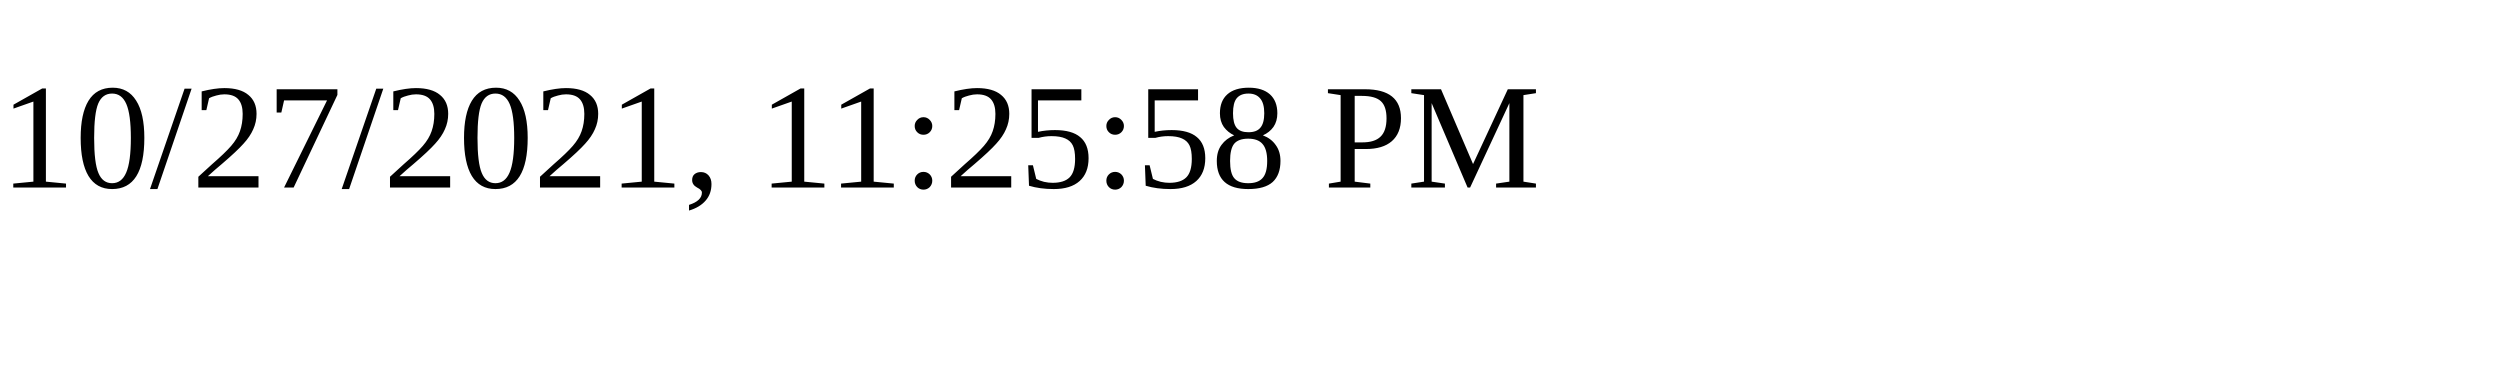
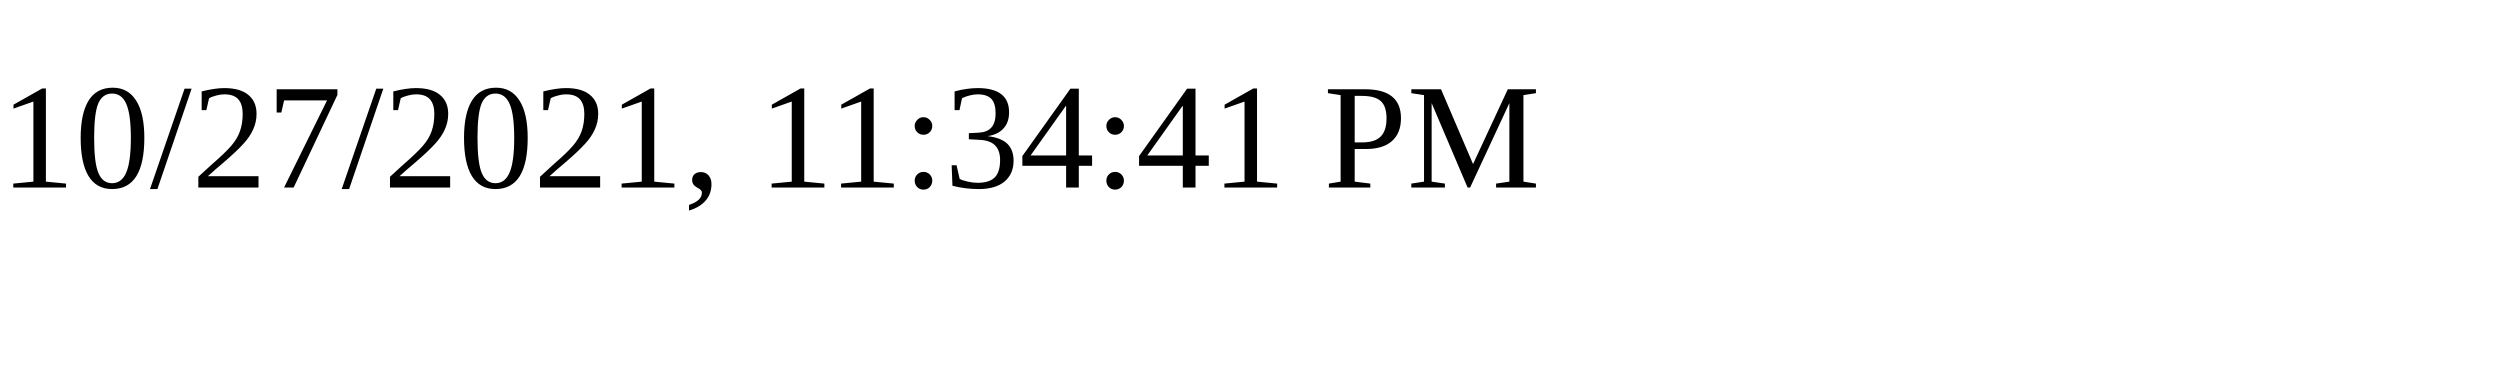
<svg xmlns="http://www.w3.org/2000/svg" height="30" width="200">
-   <text x="0" y="15">10/27/2021, 11:25:58 PM</text>
+   <text x="0" y="15">10/27/2021, 11:34:41 PM</text>
</svg>
